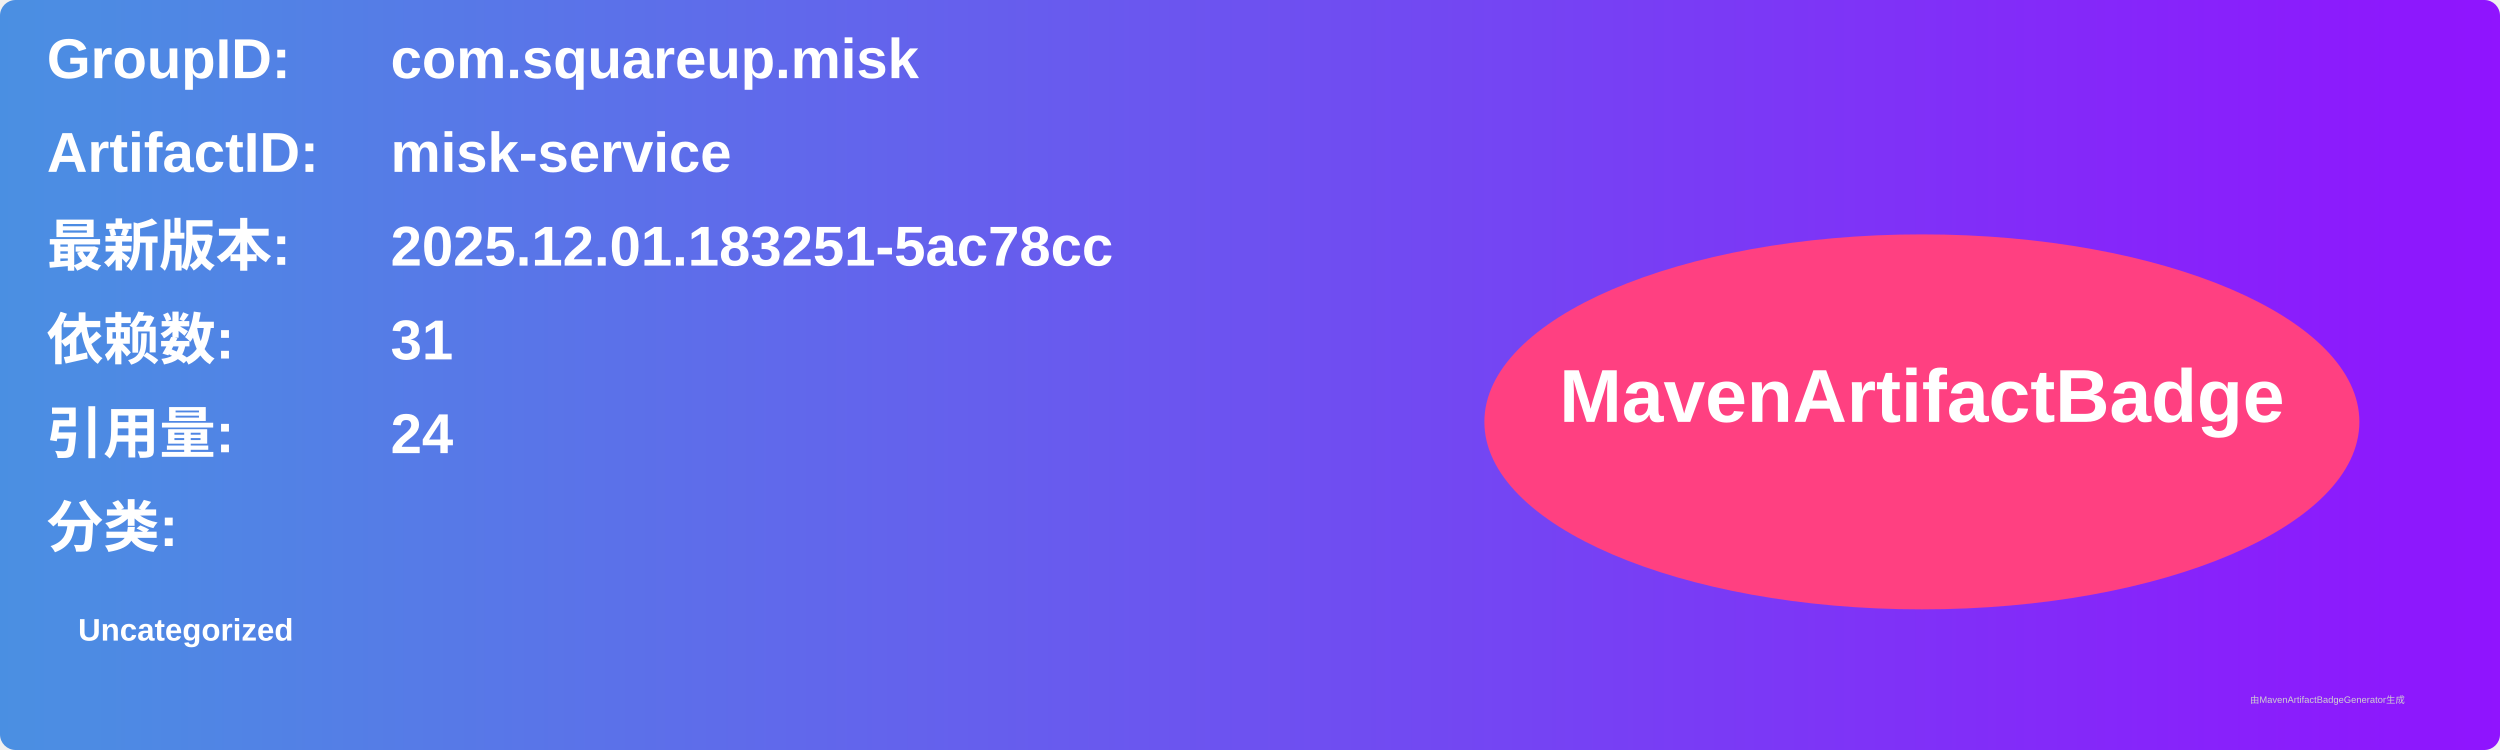
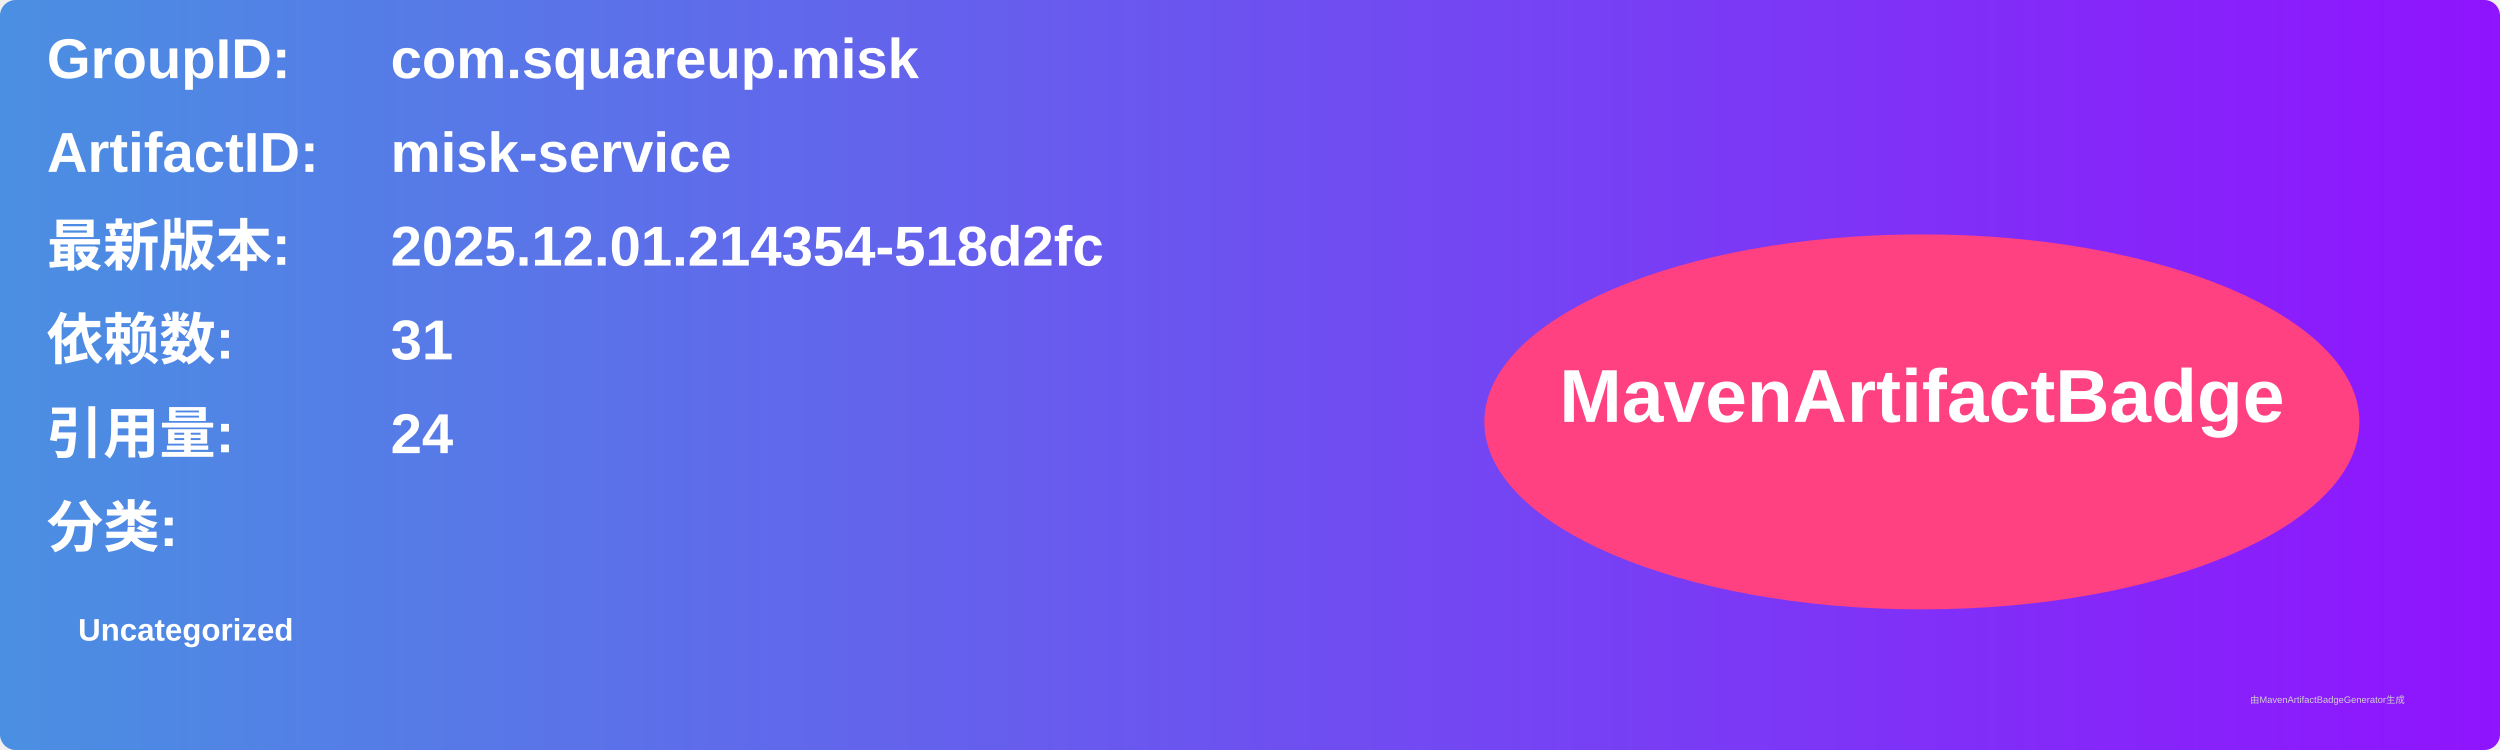
<svg xmlns="http://www.w3.org/2000/svg" width="800" height="240" viewBox="0 0 800 240">
  <linearGradient id="grad" x1="0%" y1="0%" x2="100%" y2="0%">
    <stop offset="0%" stop-color="#4a90e2" />
    <stop offset="100%" stop-color="#9013fe" />
  </linearGradient>
  <rect width="100%" height="100%" rx="5" ry="5" fill="url(#grad)" />
  <g transform="translate(15, 15)">
    <text x="0" y="10" font-family="Arial" font-size="18" fill="white" font-weight="bold" width="260">GroupID:</text>
    <text x="110" y="10" font-family="Arial" font-size="18" fill="white" font-weight="bold" width="460">com.squareup.misk</text>
    <text x="0" y="40" font-family="Arial" font-size="18" fill="white" font-weight="bold" width="260">ArtifactID:</text>
    <text x="110" y="40" font-family="Arial" font-size="18" fill="white" font-weight="bold" width="460">misk-service</text>
    <text x="0" y="70" font-family="Arial" font-size="18" fill="white" font-weight="bold">最新版本:</text>
    <text x="110" y="70" font-family="Arial" font-size="18" fill="white" font-weight="bold">
-       <tspan font-weight="bold">2025.12.01.183251-5ac78cc</tspan>
+       <tspan font-weight="bold">2025.12.01.214354-518d2fc</tspan>
    </text>
    <text x="0" y="100" font-family="Arial" font-size="18" fill="white" font-weight="bold">依赖数: </text>
    <text x="110" y="100" font-family="Arial" font-size="18" fill="white">
      <tspan font-weight="bold">31</tspan>
    </text>
    <text x="0" y="130" font-family="Arial" font-size="18" fill="white" font-weight="bold">引用量: </text>
    <text x="110" y="130" font-family="Arial" font-size="18" fill="white">
      <tspan font-weight="bold">24</tspan>
    </text>
    <text x="0" y="160" font-family="Arial" font-size="18" fill="white" font-weight="bold">分类:</text>
    <text x="10" y="190" font-family="Arial" font-size="10" fill="white">
      <tspan font-weight="bold">Uncategorized</tspan>
    </text>
    <ellipse cx="600" cy="120" rx="140" ry="60" fill="#ff4081" />
    <text x="600" y="120" text-anchor="middle" font-family="Arial" font-size="24" fill="white" font-weight="bold">MavenArtifactBadge</text>
  </g>
  <text x="720" y="225" font-family="Arial" font-size="3" fill="#d0d0d0">由MavenArtifactBadgeGenerator生成</text>
</svg>
